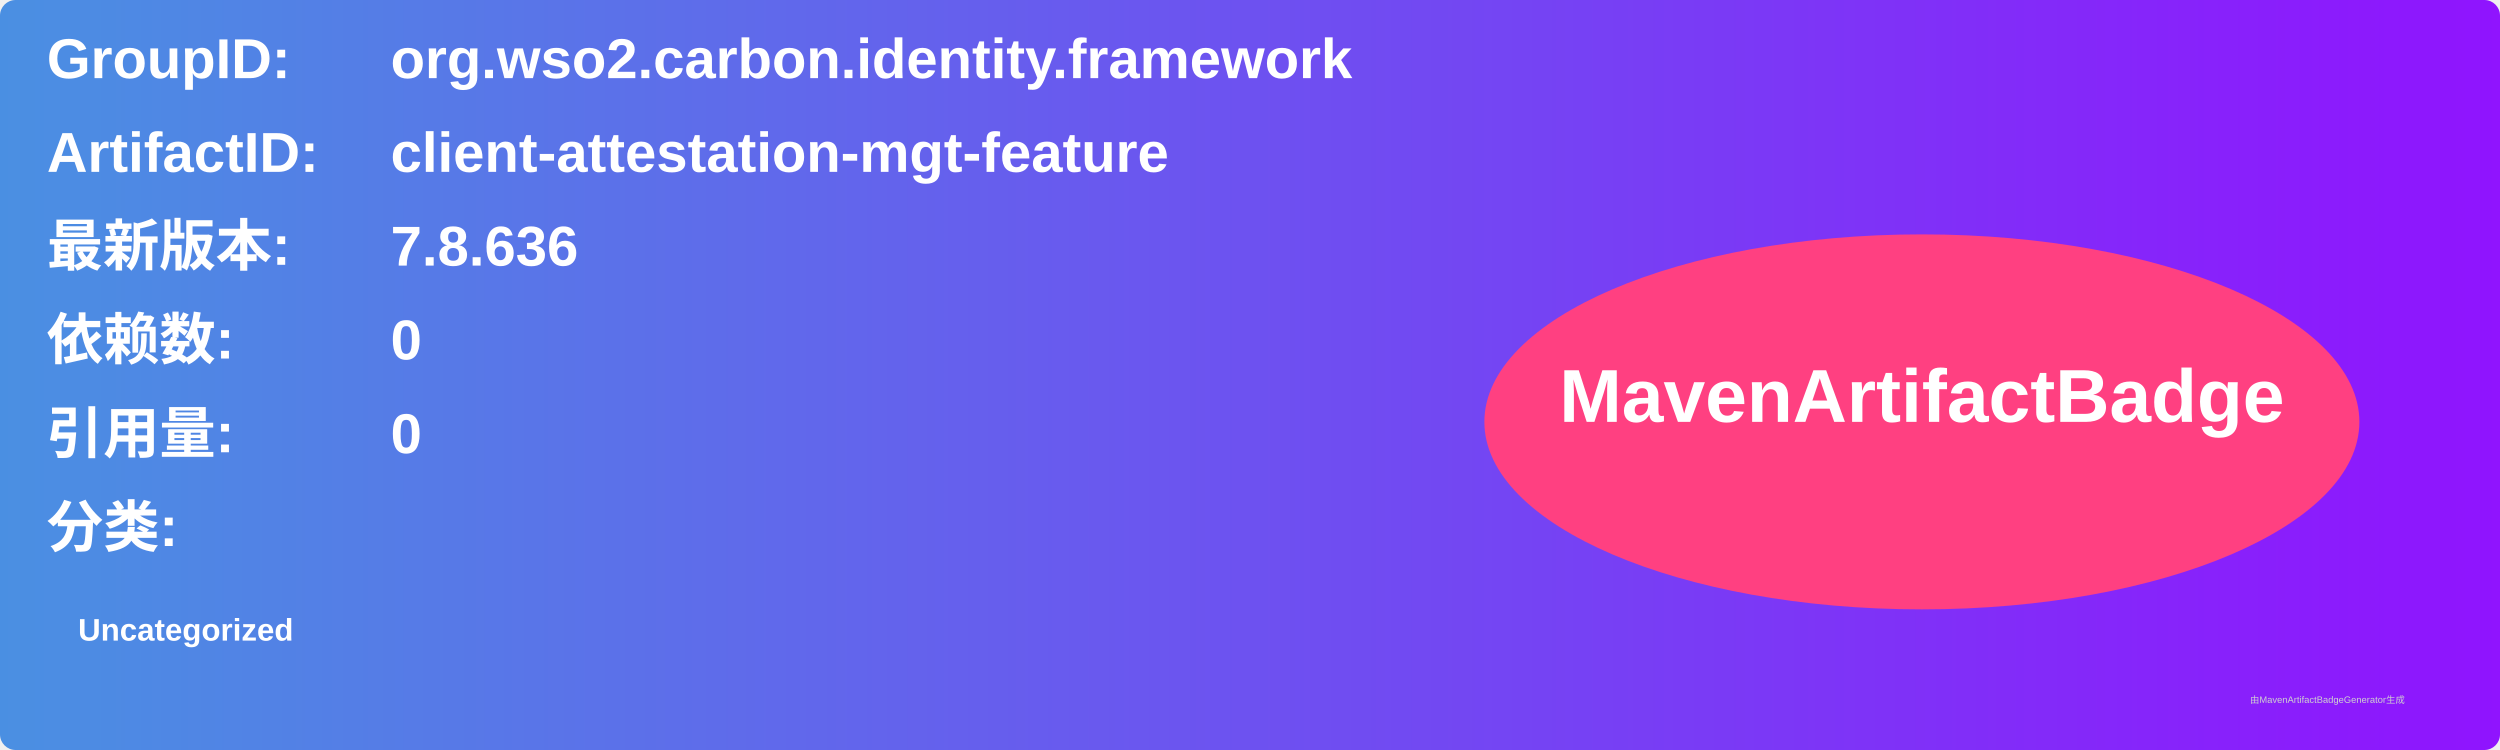
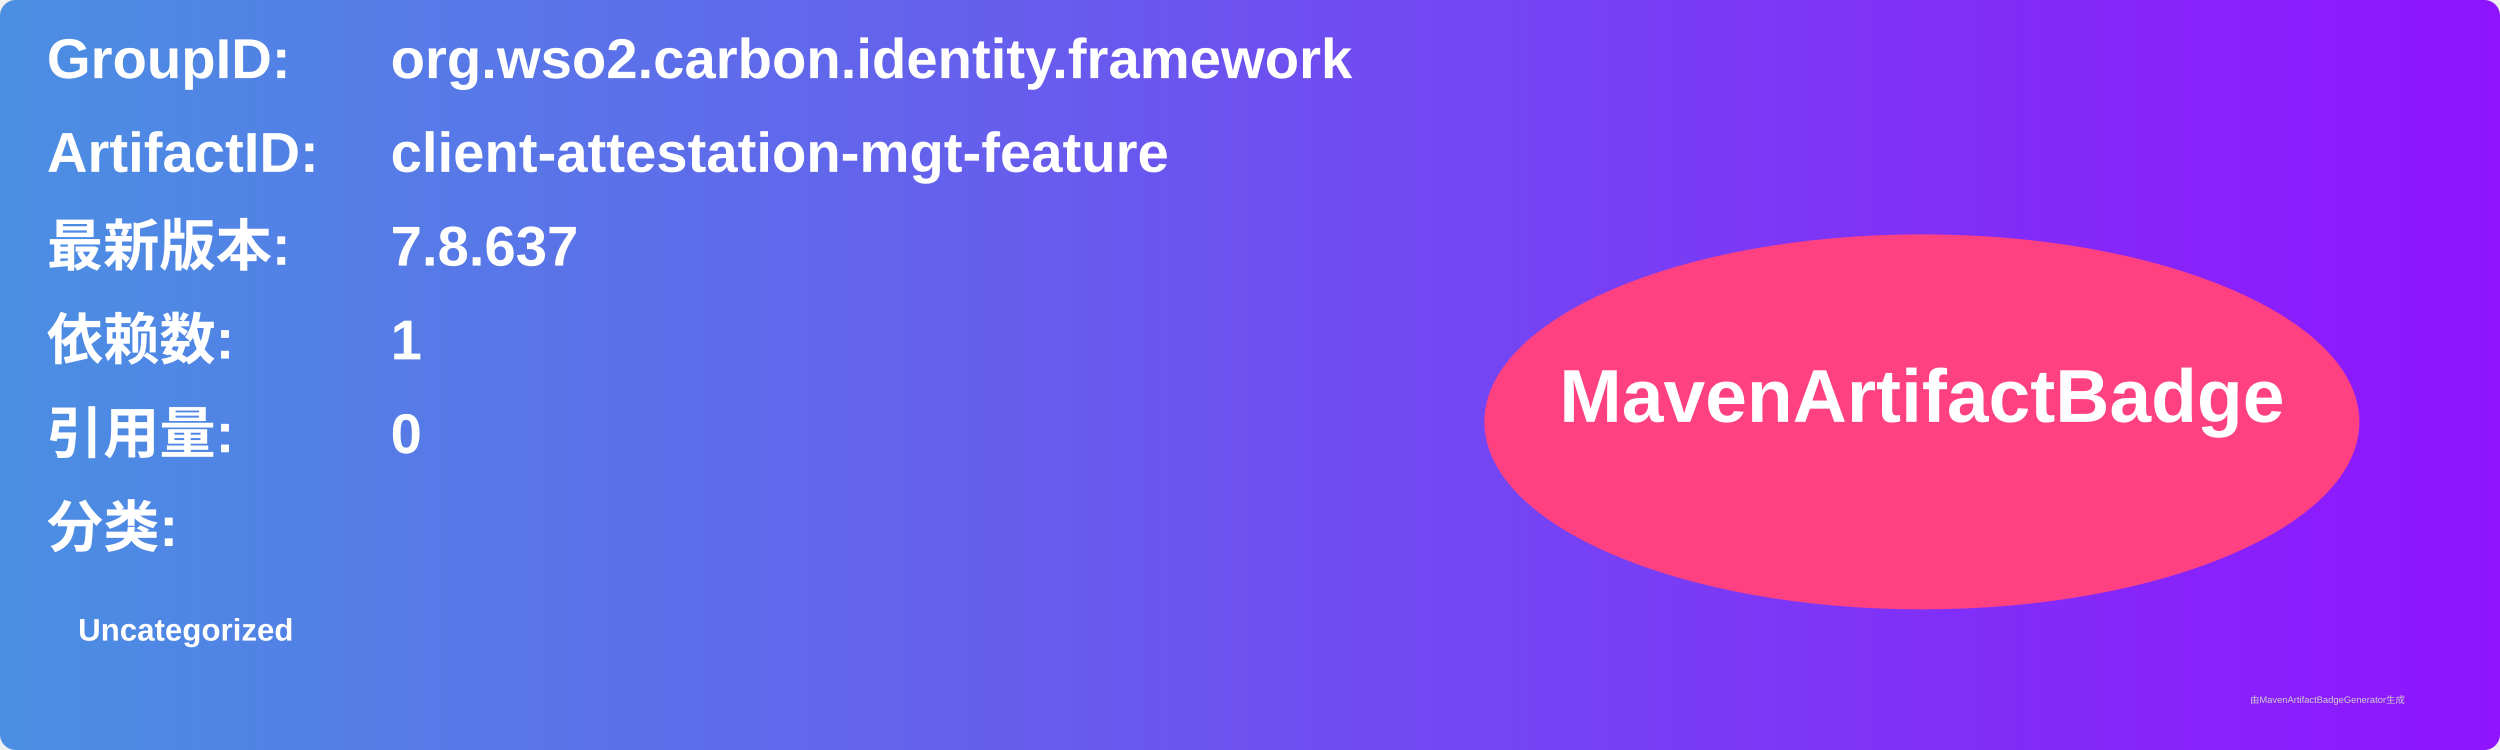
<svg xmlns="http://www.w3.org/2000/svg" width="800" height="240" viewBox="0 0 800 240">
  <linearGradient id="grad" x1="0%" y1="0%" x2="100%" y2="0%">
    <stop offset="0%" stop-color="#4a90e2" />
    <stop offset="100%" stop-color="#9013fe" />
  </linearGradient>
  <rect width="100%" height="100%" rx="5" ry="5" fill="url(#grad)" />
  <g transform="translate(15, 15)">
    <text x="0" y="10" font-family="Arial" font-size="18" fill="white" font-weight="bold" width="260">GroupID:</text>
    <text x="110" y="10" font-family="Arial" font-size="18" fill="white" font-weight="bold" width="460">org.wso2.carbon.identity.framework</text>
    <text x="0" y="40" font-family="Arial" font-size="18" fill="white" font-weight="bold" width="260">ArtifactID:</text>
    <text x="110" y="40" font-family="Arial" font-size="18" fill="white" font-weight="bold" width="460">client-attestation-mgt-feature</text>
    <text x="0" y="70" font-family="Arial" font-size="18" fill="white" font-weight="bold">最新版本:</text>
    <text x="110" y="70" font-family="Arial" font-size="18" fill="white" font-weight="bold">
-       <tspan font-weight="bold">7.8.636</tspan>
+       <tspan font-weight="bold">7.8.637</tspan>
    </text>
    <text x="0" y="100" font-family="Arial" font-size="18" fill="white" font-weight="bold">依赖数: </text>
    <text x="110" y="100" font-family="Arial" font-size="18" fill="white">
-       <tspan font-weight="bold">0</tspan>
+       <tspan font-weight="bold">1</tspan>
    </text>
    <text x="0" y="130" font-family="Arial" font-size="18" fill="white" font-weight="bold">引用量: </text>
    <text x="110" y="130" font-family="Arial" font-size="18" fill="white">
      <tspan font-weight="bold">0</tspan>
    </text>
    <text x="0" y="160" font-family="Arial" font-size="18" fill="white" font-weight="bold">分类:</text>
    <text x="10" y="190" font-family="Arial" font-size="10" fill="white">
      <tspan font-weight="bold">Uncategorized</tspan>
    </text>
    <ellipse cx="600" cy="120" rx="140" ry="60" fill="#ff4081" />
    <text x="600" y="120" text-anchor="middle" font-family="Arial" font-size="24" fill="white" font-weight="bold">MavenArtifactBadge</text>
  </g>
  <text x="720" y="225" font-family="Arial" font-size="3" fill="#d0d0d0">由MavenArtifactBadgeGenerator生成</text>
</svg>
